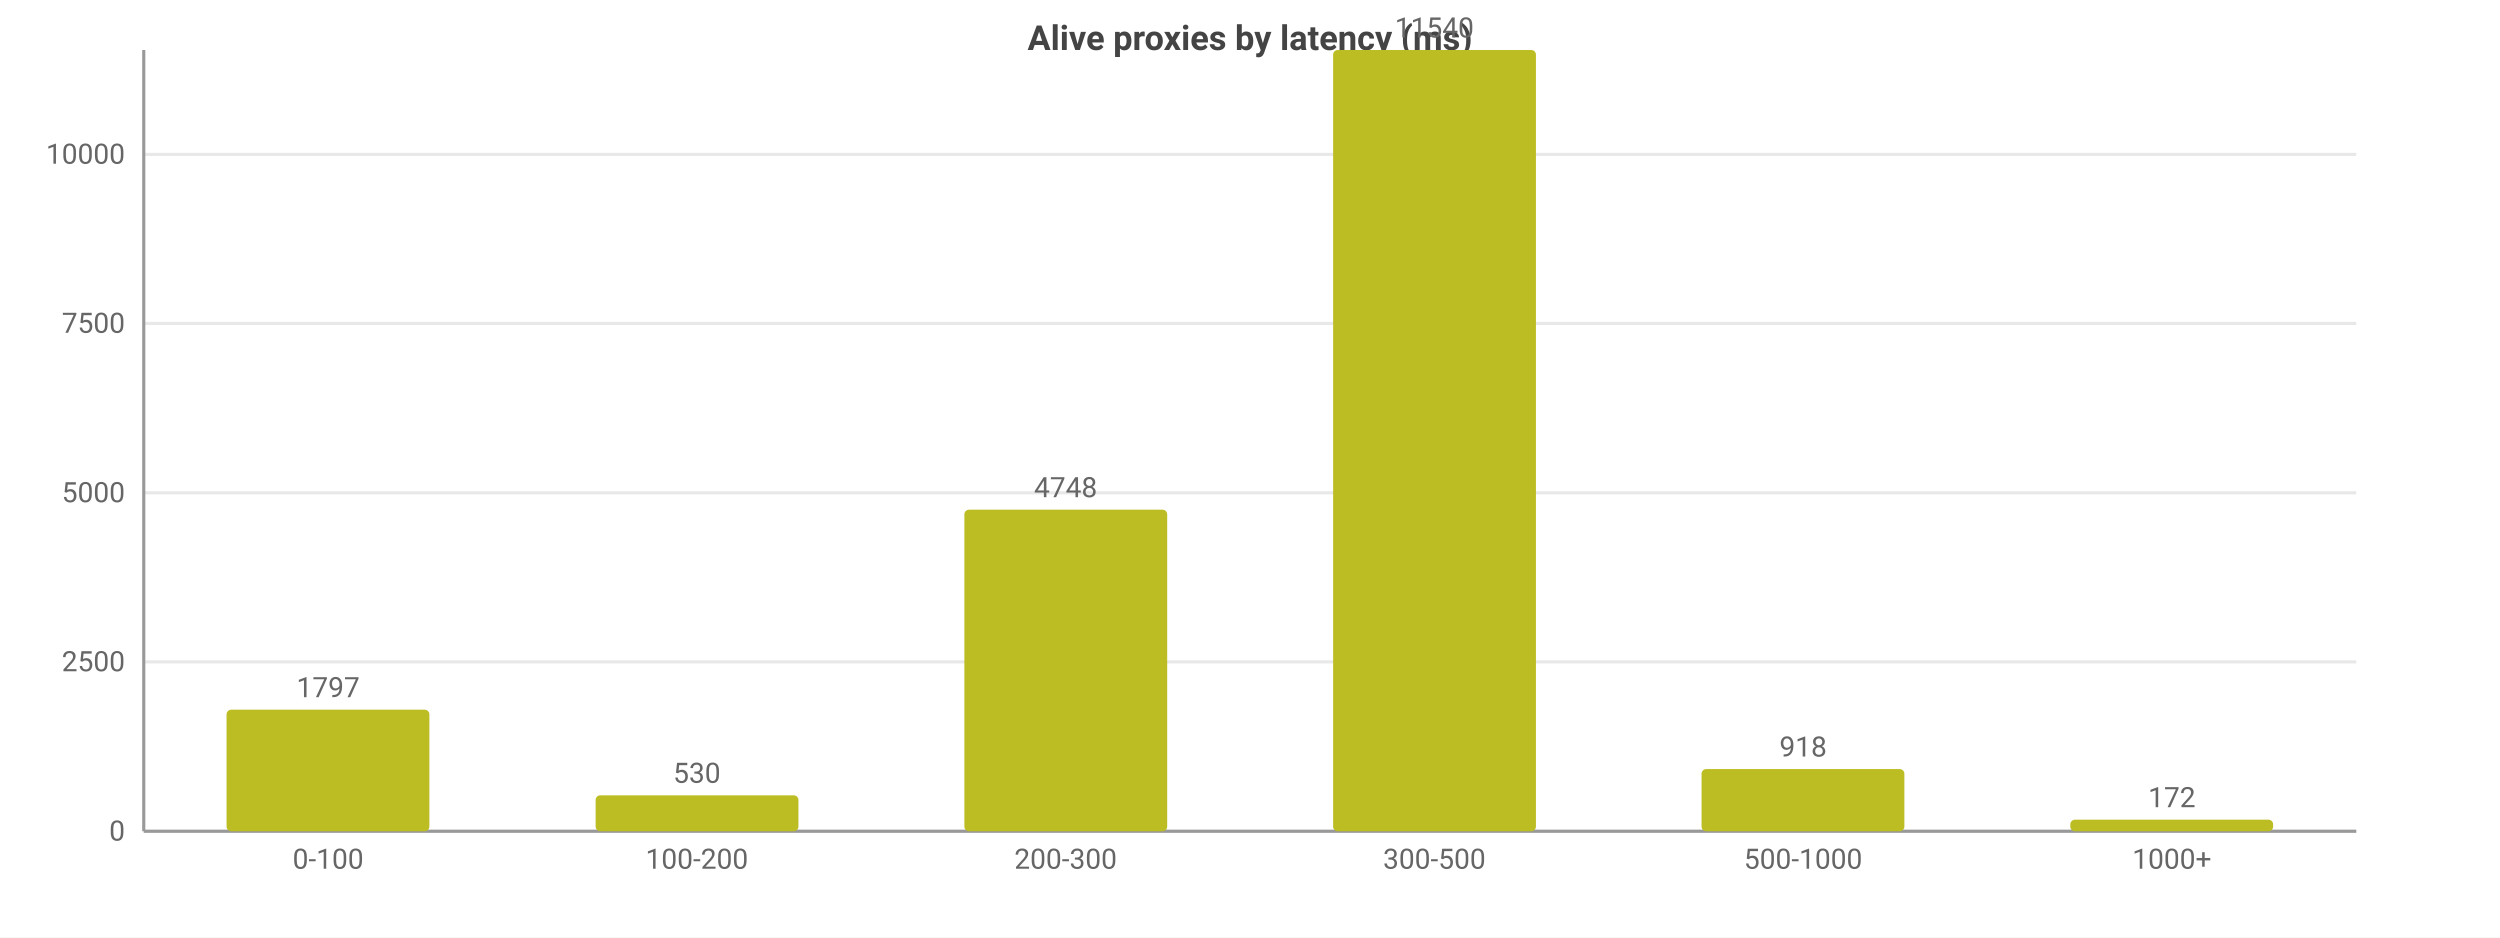
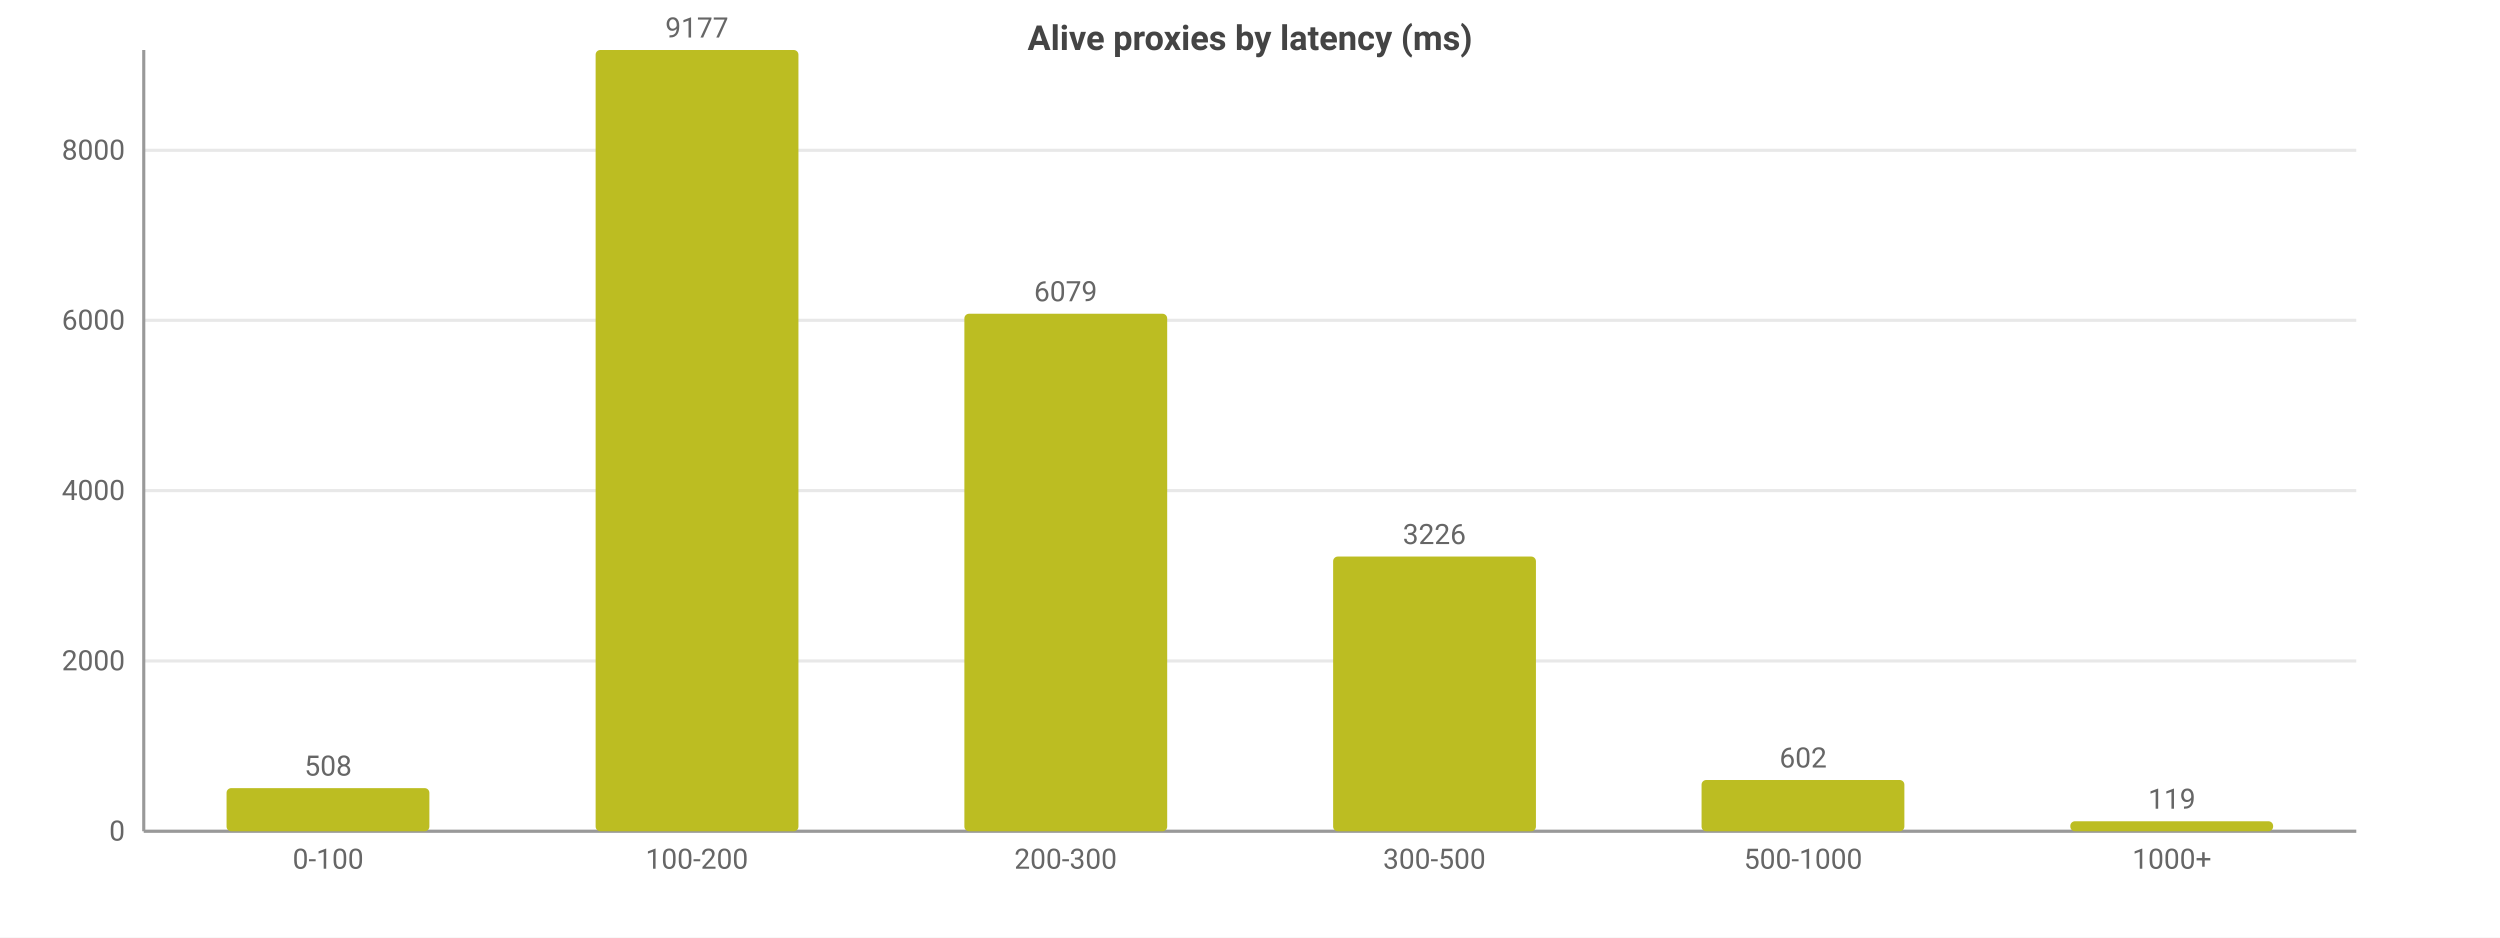
<svg xmlns="http://www.w3.org/2000/svg" width="800" height="300" viewBox="0 0 800 300">
  <rect width="800" height="300" fill="#ffffff" />
  <style>text{font-family:system-ui,-apple-system,'Segoe UI',Roboto,sans-serif}.g{stroke:#e8e8e8;stroke-width:1}.a{stroke:#999;stroke-width:1}.t{font-size:9px;fill:#666}.m{font-size:9px;text-anchor:middle;fill:#666}.e{font-size:9px;text-anchor:end;fill:#666}.l{font-size:10px;fill:#333}.tt{font-size:11px;font-weight:600;text-anchor:middle;fill:#444}</style>
  <text class="tt" x="400.0" y="16">Alive proxies by latency (ms)</text>
  <line class="g" x1="46" y1="266" x2="754" y2="266" />
  <text class="e" x="40" y="269">0</text>
-   <line class="g" x1="46" y1="211.8" x2="754" y2="211.8" />
-   <text class="e" x="40" y="214.8">2500</text>
-   <line class="g" x1="46" y1="157.7" x2="754" y2="157.7" />
-   <text class="e" x="40" y="160.7">5000</text>
-   <line class="g" x1="46" y1="103.5" x2="754" y2="103.5" />
-   <text class="e" x="40" y="106.5">7500</text>
-   <line class="g" x1="46" y1="49.4" x2="754" y2="49.4" />
-   <text class="e" x="40" y="52.4">10000</text>
+   <line class="g" x1="46" y1="211.5" x2="754" y2="211.5" />
+   <text class="e" x="40" y="214.5">2000</text>
+   <line class="g" x1="46" y1="157.0" x2="754" y2="157.0" />
+   <text class="e" x="40" y="160.0">4000</text>
+   <line class="g" x1="46" y1="102.5" x2="754" y2="102.5" />
+   <text class="e" x="40" y="105.5">6000</text>
+   <line class="g" x1="46" y1="48.1" x2="754" y2="48.1" />
+   <text class="e" x="40" y="51.1">8000</text>
  <line class="a" x1="46" y1="16" x2="46" y2="266" />
  <line class="a" x1="46" y1="266" x2="754" y2="266" />
-   <rect x="72.5" y="227.1" width="64.9" height="38.9" fill="#bcbd22" rx="1.5" />
-   <text class="m" x="105" y="223.1">1797</text>
+   <rect x="72.5" y="252.2" width="64.9" height="13.8" fill="#bcbd22" rx="1.5" />
+   <text class="m" x="105" y="248.2">508</text>
  <text class="m" x="105" y="278">0-100</text>
-   <rect x="190.6" y="254.5" width="64.9" height="11.5" fill="#bcbd22" rx="1.5" />
-   <text class="m" x="223" y="250.5">530</text>
+   <rect x="190.6" y="16" width="64.9" height="250" fill="#bcbd22" rx="1.5" />
+   <text class="m" x="223" y="12">9177</text>
  <text class="m" x="223" y="278">100-200</text>
-   <rect x="308.6" y="163.1" width="64.9" height="102.9" fill="#bcbd22" rx="1.5" />
-   <text class="m" x="341" y="159.1">4748</text>
+   <rect x="308.6" y="100.4" width="64.9" height="165.6" fill="#bcbd22" rx="1.5" />
+   <text class="m" x="341" y="96.4">6079</text>
  <text class="m" x="341" y="278">200-300</text>
-   <rect x="426.6" y="16" width="64.9" height="250" fill="#bcbd22" rx="1.5" />
-   <text class="m" x="459" y="12">11540</text>
+   <rect x="426.6" y="178.1" width="64.9" height="87.9" fill="#bcbd22" rx="1.5" />
+   <text class="m" x="459" y="174.1">3226</text>
  <text class="m" x="459" y="278">300-500</text>
-   <rect x="544.5" y="246.1" width="64.9" height="19.9" fill="#bcbd22" rx="1.5" />
-   <text class="m" x="577" y="242.1">918</text>
+   <rect x="544.5" y="249.6" width="64.9" height="16.4" fill="#bcbd22" rx="1.5" />
+   <text class="m" x="577" y="245.6">602</text>
  <text class="m" x="577" y="278">500-1000</text>
-   <rect x="662.5" y="262.3" width="64.9" height="3.7" fill="#bcbd22" rx="1.5" />
-   <text class="m" x="695" y="258.3">172</text>
+   <rect x="662.5" y="262.8" width="64.9" height="3.2" fill="#bcbd22" rx="1.5" />
+   <text class="m" x="695" y="258.8">119</text>
  <text class="m" x="695" y="278">1000+</text>
</svg>
